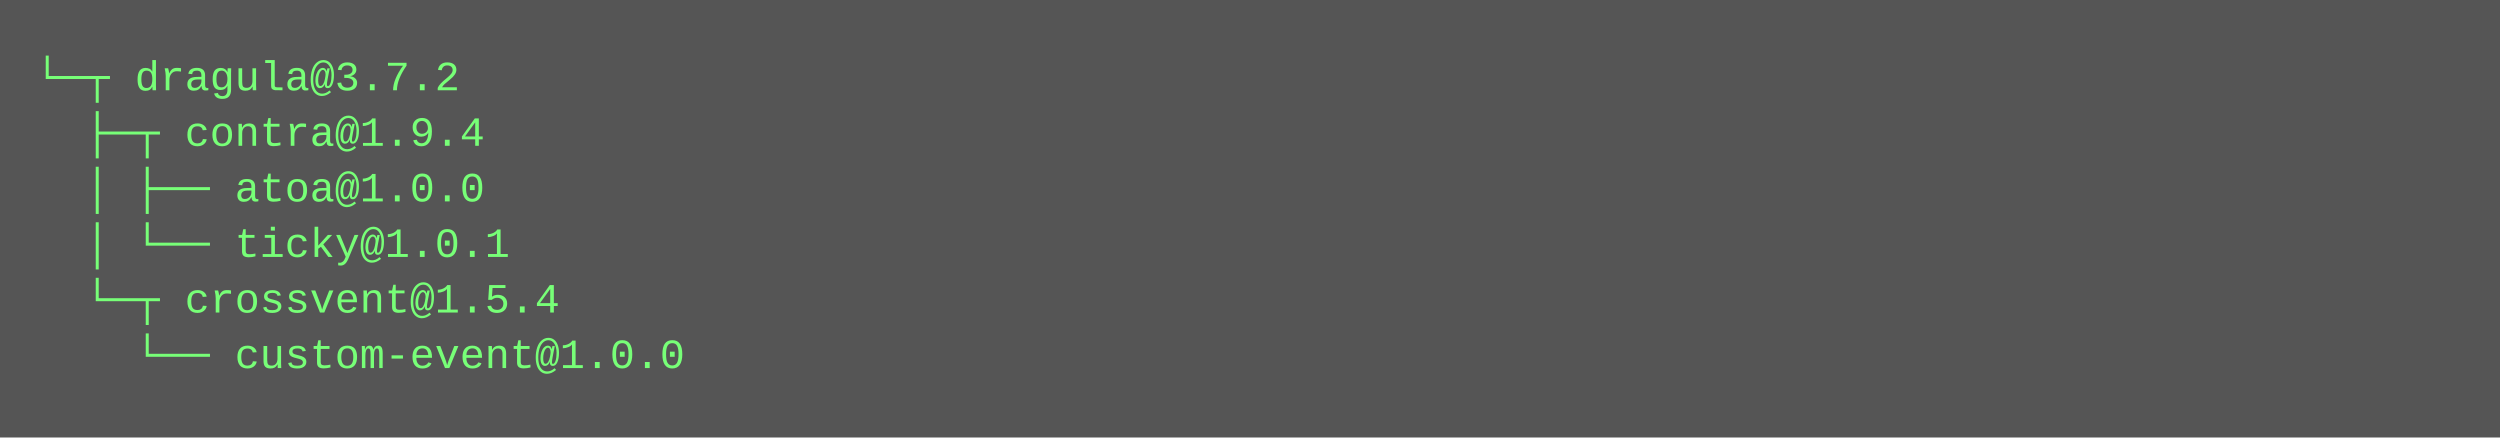
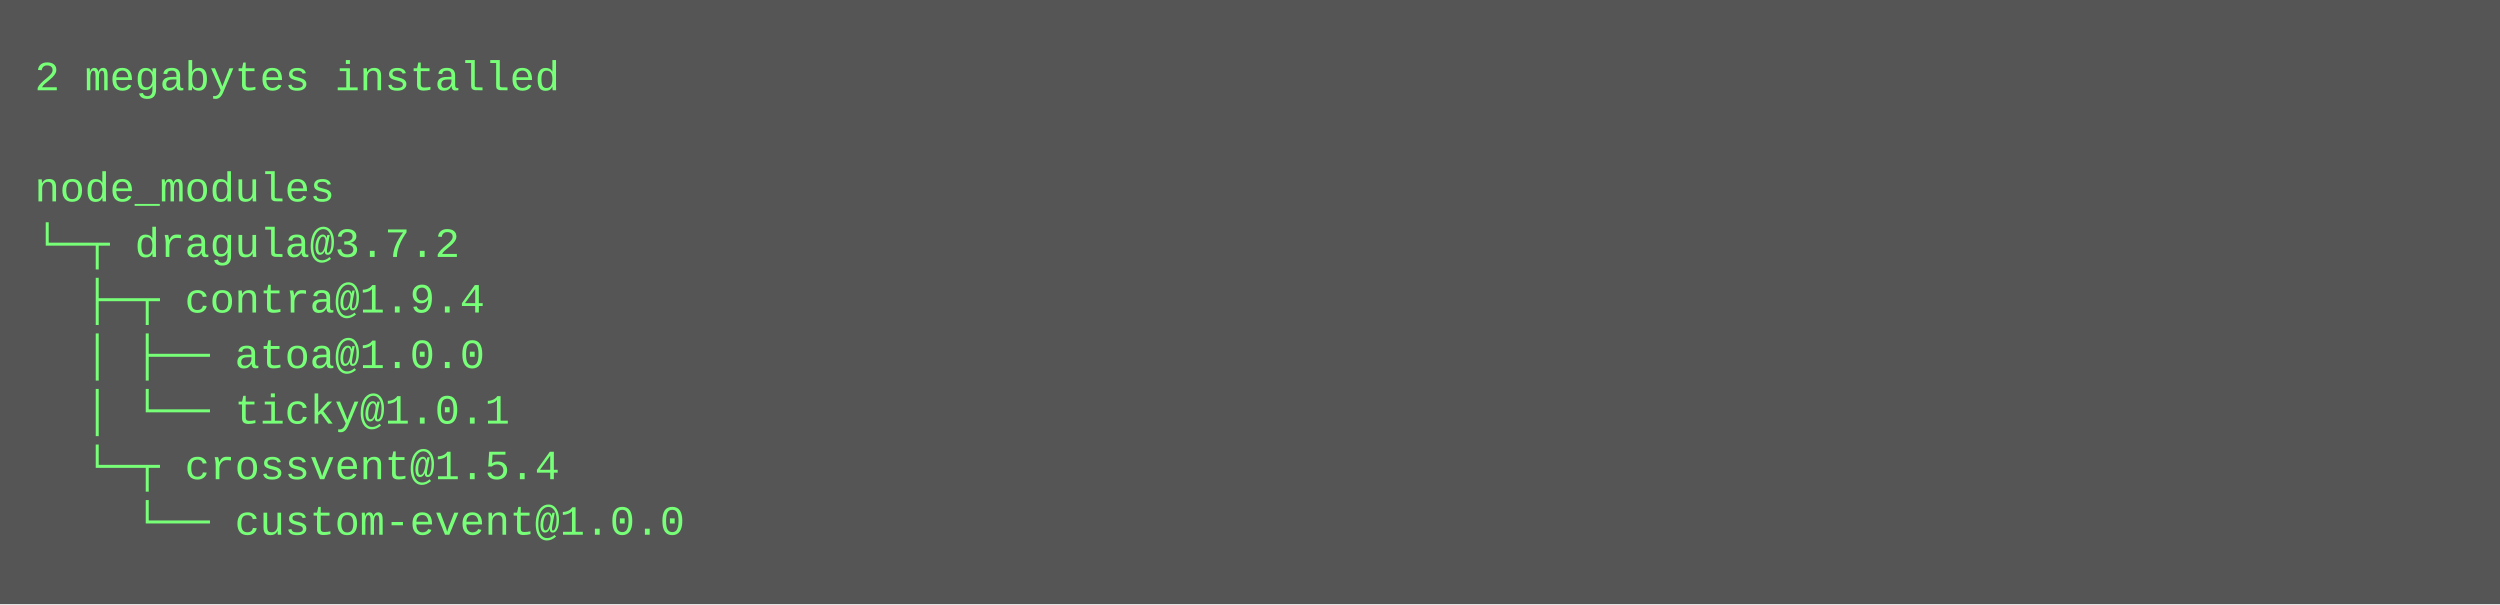
- <svg xmlns="http://www.w3.org/2000/svg" height="126" width="720">
-   <rect height="126" fill="#555" width="720" />
+ <svg xmlns="http://www.w3.org/2000/svg" height="174" width="720">
+   <rect height="174" fill="#555" width="720" />
  <text fill="#7f7" font-family="Courier New" font-size="12" xml:space="preserve">
-     <tspan x="10" y="26">└─┬ dragula@3.7.2 </tspan>
-     <tspan x="10" y="42">  ├─┬ contra@1.9.4 </tspan>
-     <tspan x="10" y="58">  │ ├── atoa@1.0.0 </tspan>
-     <tspan x="10" y="74">  │ └── ticky@1.0.1 </tspan>
-     <tspan x="10" y="90">  └─┬ crossvent@1.5.4 </tspan>
-     <tspan x="10" y="106">    └── custom-event@1.0.0</tspan>
+     <tspan x="10" y="26">2 megabytes installed</tspan>
+     <tspan x="10" y="42" />
+     <tspan x="10" y="58">node_modules</tspan>
+     <tspan x="10" y="74">└─┬ dragula@3.7.2 </tspan>
+     <tspan x="10" y="90">  ├─┬ contra@1.9.4 </tspan>
+     <tspan x="10" y="106">  │ ├── atoa@1.0.0 </tspan>
+     <tspan x="10" y="122">  │ └── ticky@1.0.1 </tspan>
+     <tspan x="10" y="138">  └─┬ crossvent@1.5.4 </tspan>
+     <tspan x="10" y="154">    └── custom-event@1.0.0</tspan>
  </text>
</svg>
